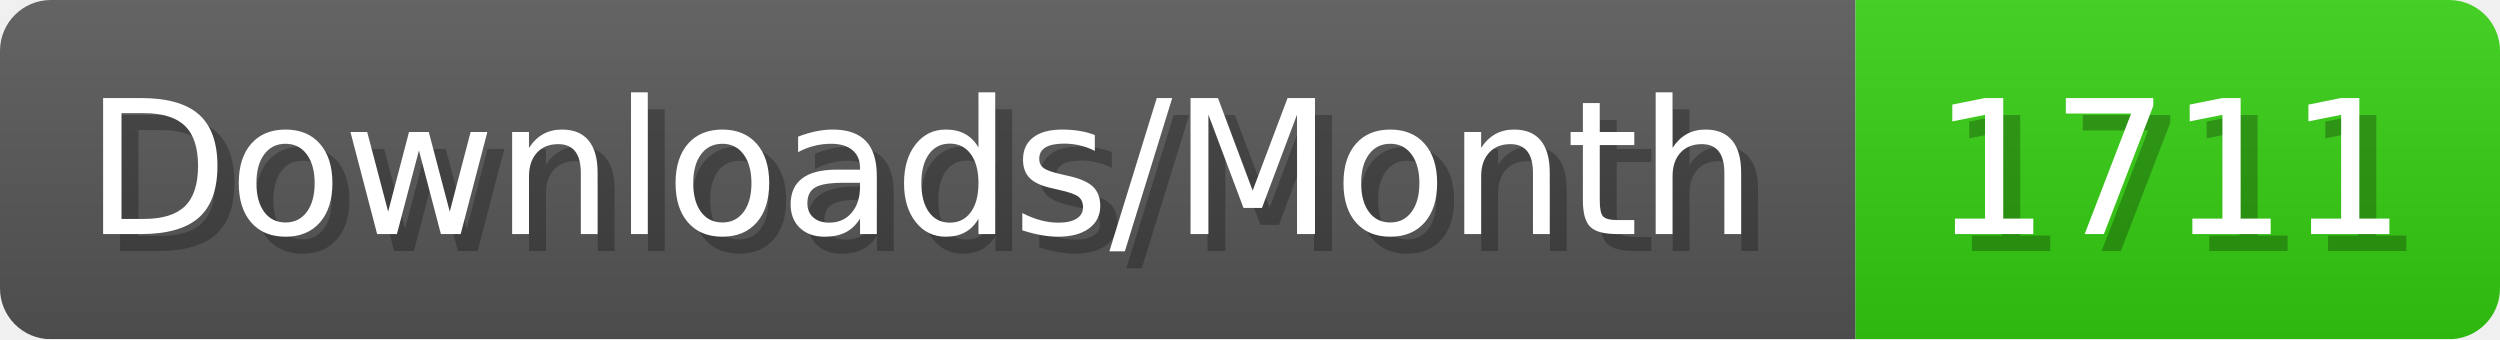
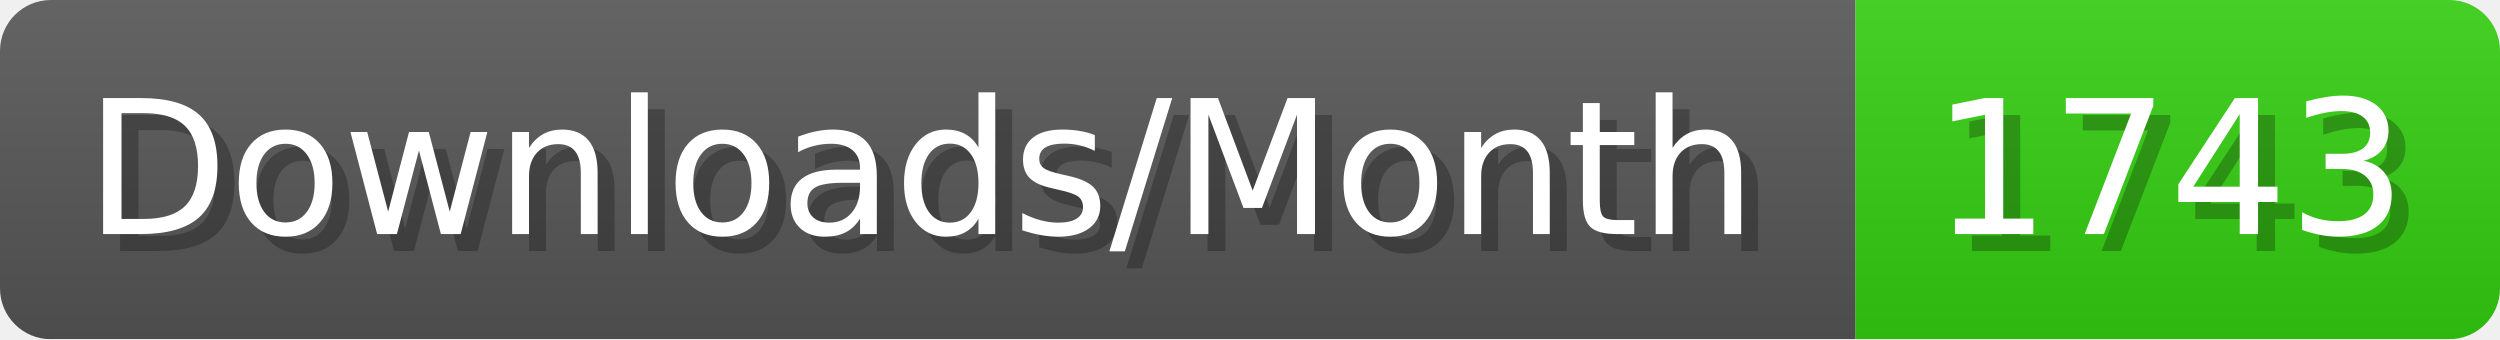
- <svg xmlns="http://www.w3.org/2000/svg" width="147.4" height="20" viewBox="0 0 1474 200" role="img" aria-label="Downloads/Month: 1711">
+ <svg xmlns="http://www.w3.org/2000/svg" width="147.4" height="20" viewBox="0 0 1474 200" role="img" aria-label="Downloads/Month: 1743">
  <linearGradient id="YlXUI" x2="0" y2="100%">
    <stop offset="0" stop-opacity=".1" stop-color="#EEE" />
    <stop offset="1" stop-opacity=".1" />
  </linearGradient>
  <mask id="JHhop">
    <rect width="1474" height="200" rx="30" fill="#FFF" />
  </mask>
  <g mask="url(#JHhop)">
    <rect width="1094" height="200" fill="#555" />
    <rect width="380" height="200" fill="#3C1" x="1094" />
    <rect width="1474" height="200" fill="url(#YlXUI)" />
  </g>
  <g aria-hidden="true" fill="#fff" text-anchor="start" font-family="Verdana,DejaVu Sans,sans-serif" font-size="110">
    <text x="60" y="148" textLength="994" fill="#000" opacity="0.25">Downloads/Month</text>
    <text x="50" y="138" textLength="994">Downloads/Month</text>
-     <text x="1149" y="148" textLength="280" fill="#000" opacity="0.25">1711</text>
-     <text x="1139" y="138" textLength="280">1711</text>
+     <text x="1149" y="148" textLength="280" fill="#000" opacity="0.25">1743</text>
+     <text x="1139" y="138" textLength="280">1743</text>
  </g>
</svg>
